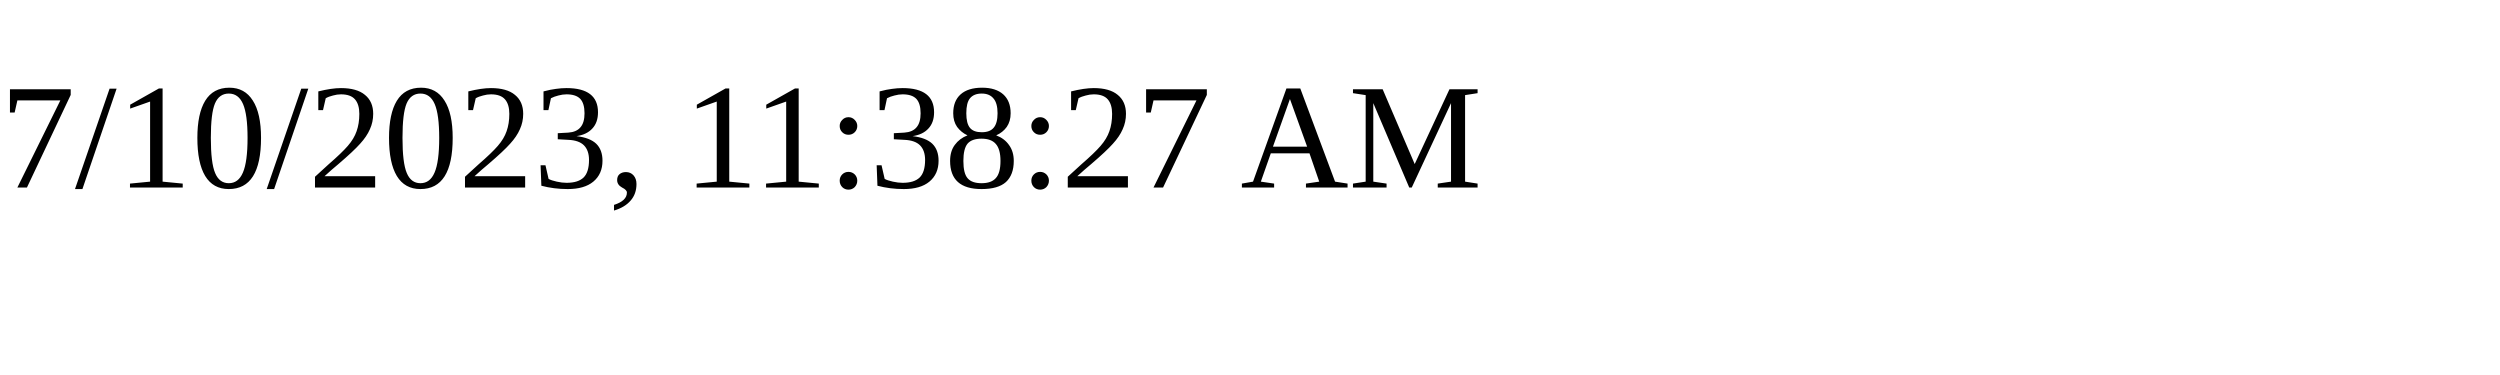
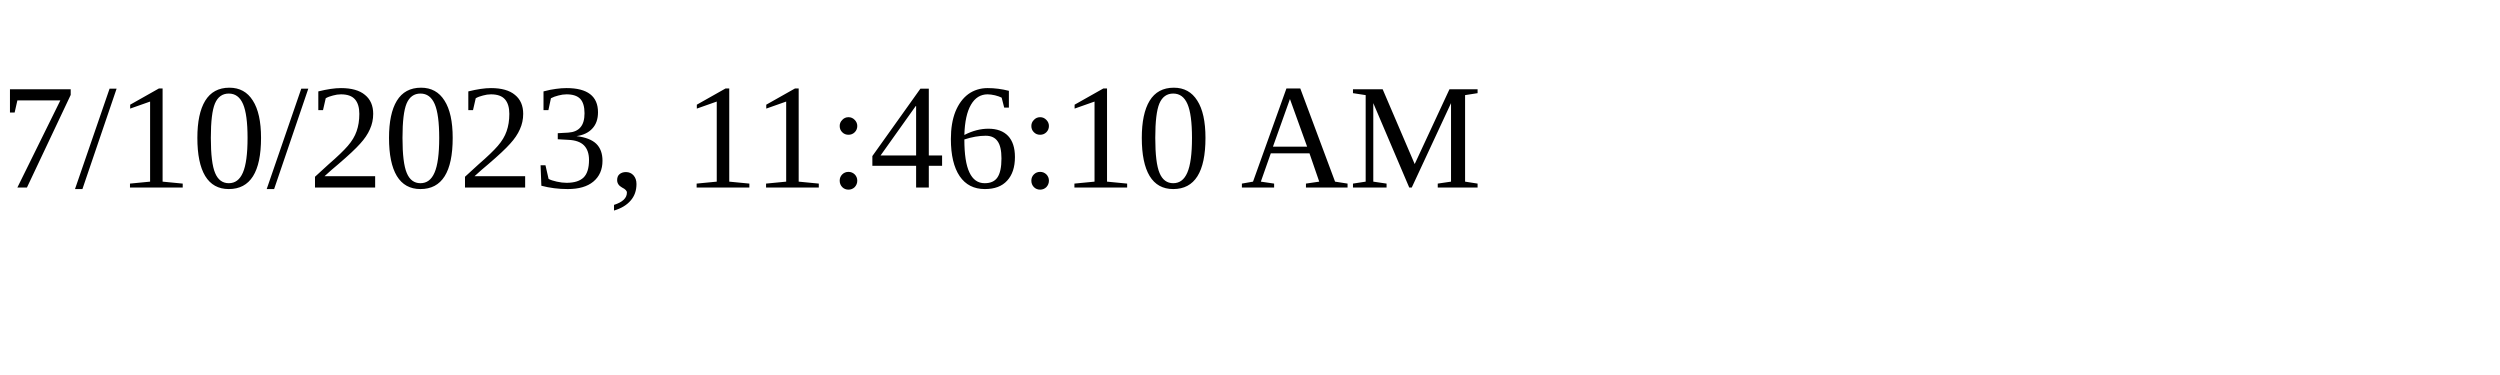
<svg xmlns="http://www.w3.org/2000/svg" height="30" width="200">
-   <text x="0" y="15">7/10/2023, 11:38:27 AM</text>
+   <text x="0" y="15">7/10/2023, 11:46:10 AM</text>
</svg>
